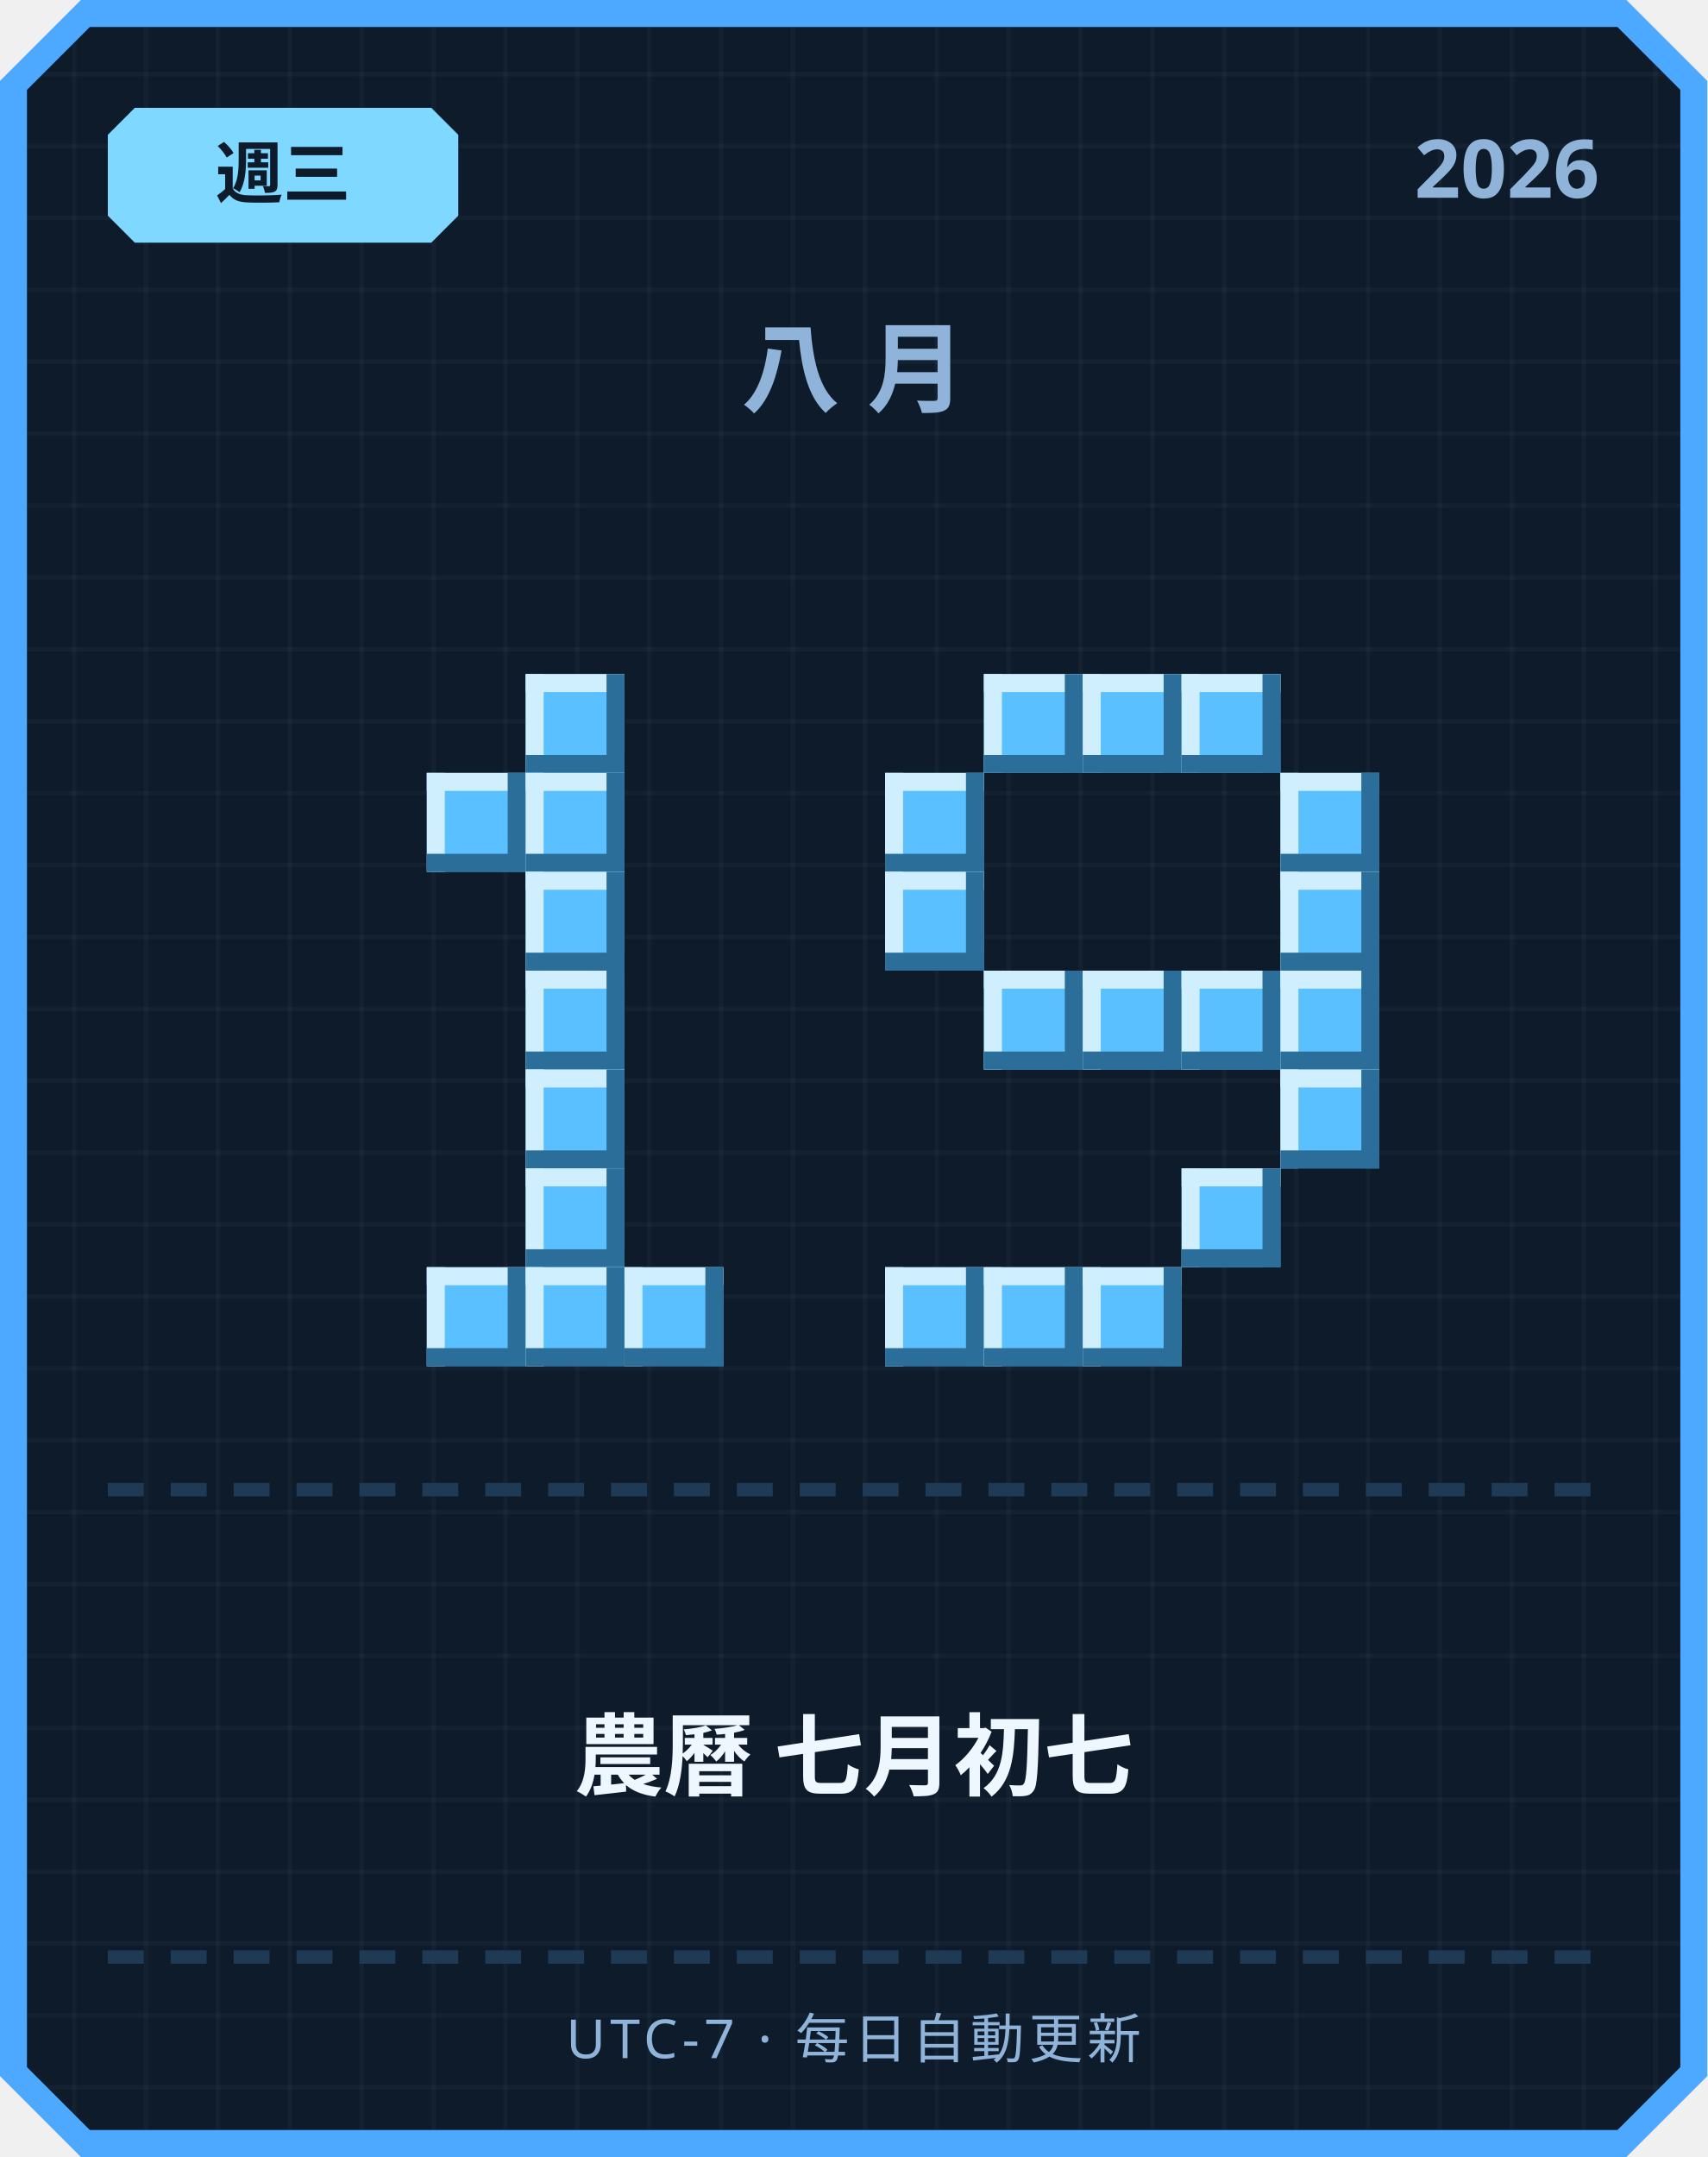
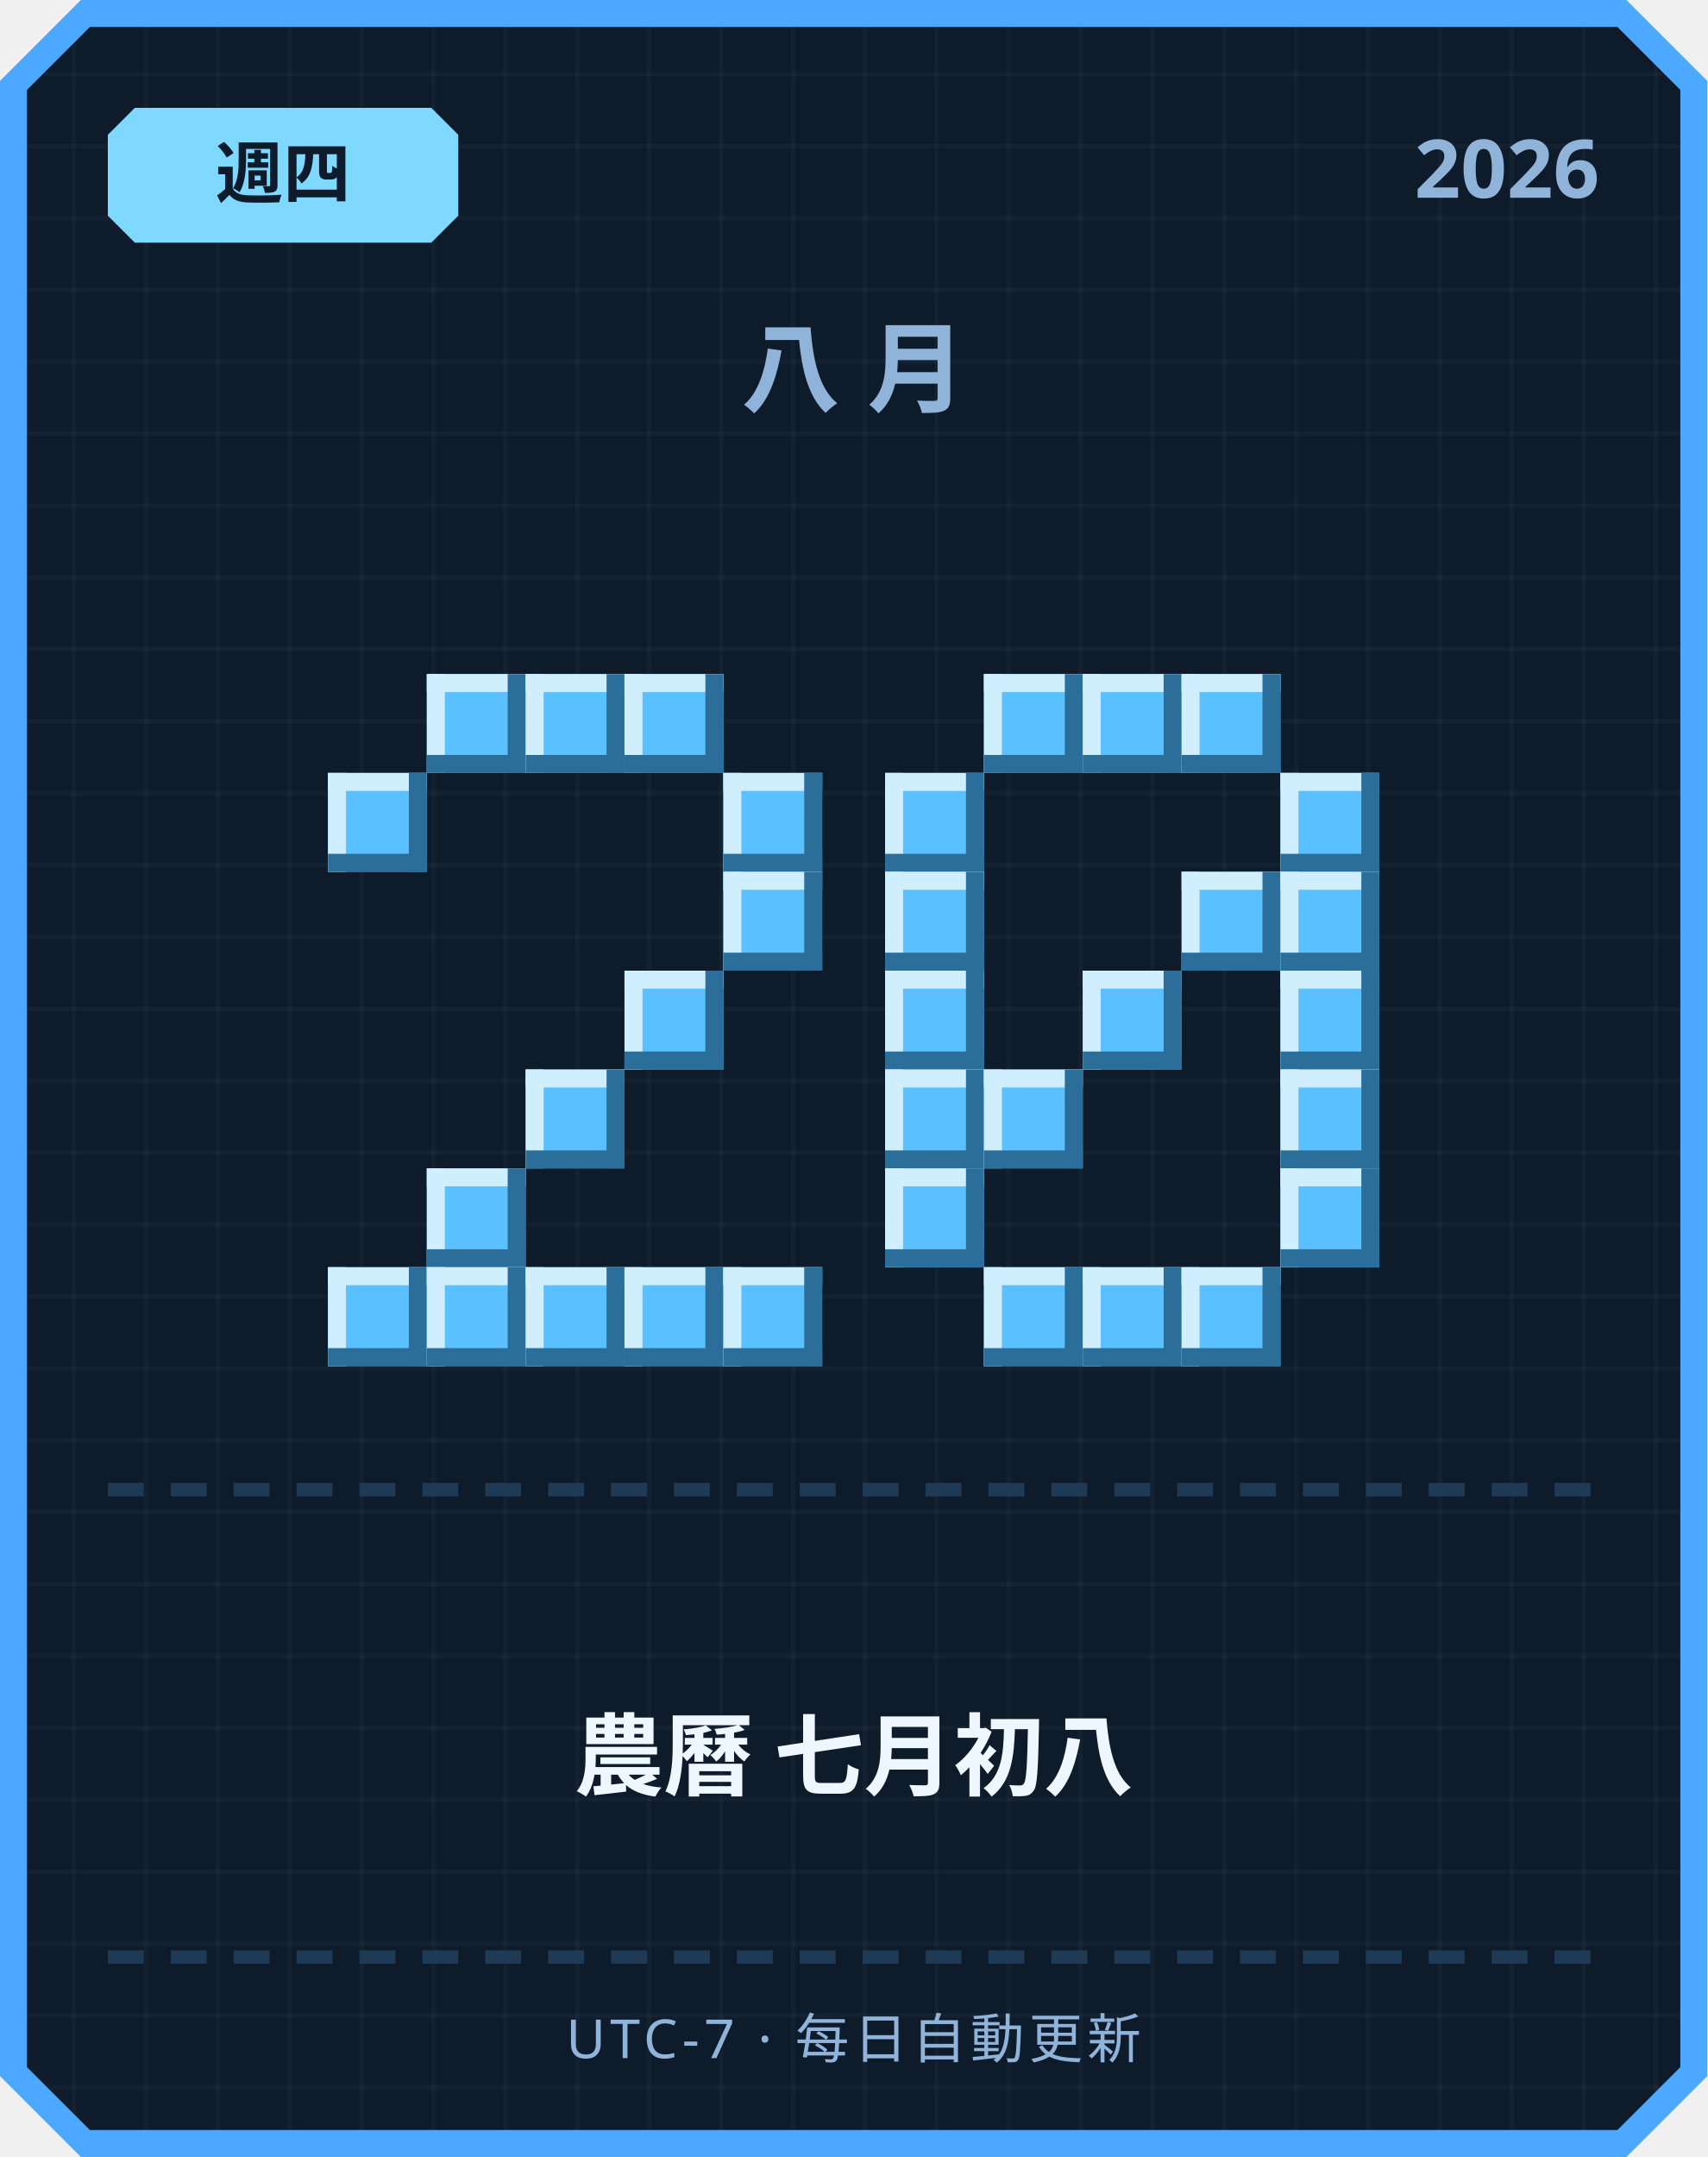
<svg xmlns="http://www.w3.org/2000/svg" width="380" height="480" viewBox="0 0 380 480">
  <defs>
    <pattern id="grid" width="16" height="16" patternUnits="userSpaceOnUse">
      <rect width="16" height="16" fill="#0d1b2a" />
      <rect width="1" height="16" fill="#ffffff" opacity="0.03" />
      <rect width="16" height="1" fill="#ffffff" opacity="0.03" />
    </pattern>
  </defs>
  <path d="M 18,0 L 362,0 L 380,18 L 380,462 L 362,480 L 18,480 L 0,462 L 0,18 Z" fill="#4da8ff" />
  <path d="M 20,6 L 360,6 L 374,20 L 374,460 L 360,474 L 20,474 L 6,460 L 6,20 Z" fill="url(#grid)" />
  <path d="M 30,24 L 96,24 L 102,30 L 102,48 L 96,54 L 30,54 L 24,48 L 24,30 Z" fill="#7fd8ff" />
-   <text x="63" y="44" text-anchor="middle" font-family="'Segoe UI', sans-serif" font-size="15" font-weight="700" fill="#0d1b2a">週三</text>
+   <text x="63" y="44" text-anchor="middle" font-family="'Segoe UI', sans-serif" font-size="15" font-weight="700" fill="#0d1b2a">週四</text>
  <text x="356" y="44" text-anchor="end" font-family="'Segoe UI', sans-serif" font-size="18" font-weight="700" fill="#8fb3d9">2026</text>
  <text x="190" y="90" text-anchor="middle" font-family="'Segoe UI', sans-serif" font-size="22" font-weight="700" letter-spacing="6" fill="#8fb3d9">八月</text>
+   <rect x="95" y="150" width="22" height="22" fill="#5bc0ff" />
+   <rect x="95" y="150" width="22" height="4" fill="#cfefff" />
+   <rect x="95" y="150" width="4" height="22" fill="#cfefff" />
+   <rect x="95" y="168" width="22" height="4" fill="#2b6e99" />
+   <rect x="113" y="150" width="4" height="22" fill="#2b6e99" />
  <rect x="117" y="150" width="22" height="22" fill="#5bc0ff" />
  <rect x="117" y="150" width="22" height="4" fill="#cfefff" />
  <rect x="117" y="150" width="4" height="22" fill="#cfefff" />
  <rect x="117" y="168" width="22" height="4" fill="#2b6e99" />
  <rect x="135" y="150" width="4" height="22" fill="#2b6e99" />
-   <rect x="95" y="172" width="22" height="22" fill="#5bc0ff" />
-   <rect x="95" y="172" width="22" height="4" fill="#cfefff" />
-   <rect x="95" y="172" width="4" height="22" fill="#cfefff" />
-   <rect x="95" y="190" width="22" height="4" fill="#2b6e99" />
-   <rect x="113" y="172" width="4" height="22" fill="#2b6e99" />
-   <rect x="117" y="172" width="22" height="22" fill="#5bc0ff" />
-   <rect x="117" y="172" width="22" height="4" fill="#cfefff" />
-   <rect x="117" y="172" width="4" height="22" fill="#cfefff" />
-   <rect x="117" y="190" width="22" height="4" fill="#2b6e99" />
-   <rect x="135" y="172" width="4" height="22" fill="#2b6e99" />
-   <rect x="117" y="194" width="22" height="22" fill="#5bc0ff" />
-   <rect x="117" y="194" width="22" height="4" fill="#cfefff" />
-   <rect x="117" y="194" width="4" height="22" fill="#cfefff" />
-   <rect x="117" y="212" width="22" height="4" fill="#2b6e99" />
-   <rect x="135" y="194" width="4" height="22" fill="#2b6e99" />
-   <rect x="117" y="216" width="22" height="22" fill="#5bc0ff" />
-   <rect x="117" y="216" width="22" height="4" fill="#cfefff" />
-   <rect x="117" y="216" width="4" height="22" fill="#cfefff" />
-   <rect x="117" y="234" width="22" height="4" fill="#2b6e99" />
-   <rect x="135" y="216" width="4" height="22" fill="#2b6e99" />
+   <rect x="139" y="150" width="22" height="22" fill="#5bc0ff" />
+   <rect x="139" y="150" width="22" height="4" fill="#cfefff" />
+   <rect x="139" y="150" width="4" height="22" fill="#cfefff" />
+   <rect x="139" y="168" width="22" height="4" fill="#2b6e99" />
+   <rect x="157" y="150" width="4" height="22" fill="#2b6e99" />
+   <rect x="73" y="172" width="22" height="22" fill="#5bc0ff" />
+   <rect x="73" y="172" width="22" height="4" fill="#cfefff" />
+   <rect x="73" y="172" width="4" height="22" fill="#cfefff" />
+   <rect x="73" y="190" width="22" height="4" fill="#2b6e99" />
+   <rect x="91" y="172" width="4" height="22" fill="#2b6e99" />
+   <rect x="161" y="172" width="22" height="22" fill="#5bc0ff" />
+   <rect x="161" y="172" width="22" height="4" fill="#cfefff" />
+   <rect x="161" y="172" width="4" height="22" fill="#cfefff" />
+   <rect x="161" y="190" width="22" height="4" fill="#2b6e99" />
+   <rect x="179" y="172" width="4" height="22" fill="#2b6e99" />
+   <rect x="161" y="194" width="22" height="22" fill="#5bc0ff" />
+   <rect x="161" y="194" width="22" height="4" fill="#cfefff" />
+   <rect x="161" y="194" width="4" height="22" fill="#cfefff" />
+   <rect x="161" y="212" width="22" height="4" fill="#2b6e99" />
+   <rect x="179" y="194" width="4" height="22" fill="#2b6e99" />
+   <rect x="139" y="216" width="22" height="22" fill="#5bc0ff" />
+   <rect x="139" y="216" width="22" height="4" fill="#cfefff" />
+   <rect x="139" y="216" width="4" height="22" fill="#cfefff" />
+   <rect x="139" y="234" width="22" height="4" fill="#2b6e99" />
+   <rect x="157" y="216" width="4" height="22" fill="#2b6e99" />
  <rect x="117" y="238" width="22" height="22" fill="#5bc0ff" />
  <rect x="117" y="238" width="22" height="4" fill="#cfefff" />
  <rect x="117" y="238" width="4" height="22" fill="#cfefff" />
  <rect x="117" y="256" width="22" height="4" fill="#2b6e99" />
  <rect x="135" y="238" width="4" height="22" fill="#2b6e99" />
-   <rect x="117" y="260" width="22" height="22" fill="#5bc0ff" />
-   <rect x="117" y="260" width="22" height="4" fill="#cfefff" />
-   <rect x="117" y="260" width="4" height="22" fill="#cfefff" />
-   <rect x="117" y="278" width="22" height="4" fill="#2b6e99" />
-   <rect x="135" y="260" width="4" height="22" fill="#2b6e99" />
+   <rect x="95" y="260" width="22" height="22" fill="#5bc0ff" />
+   <rect x="95" y="260" width="22" height="4" fill="#cfefff" />
+   <rect x="95" y="260" width="4" height="22" fill="#cfefff" />
+   <rect x="95" y="278" width="22" height="4" fill="#2b6e99" />
+   <rect x="113" y="260" width="4" height="22" fill="#2b6e99" />
+   <rect x="73" y="282" width="22" height="22" fill="#5bc0ff" />
+   <rect x="73" y="282" width="22" height="4" fill="#cfefff" />
+   <rect x="73" y="282" width="4" height="22" fill="#cfefff" />
+   <rect x="73" y="300" width="22" height="4" fill="#2b6e99" />
+   <rect x="91" y="282" width="4" height="22" fill="#2b6e99" />
  <rect x="95" y="282" width="22" height="22" fill="#5bc0ff" />
  <rect x="95" y="282" width="22" height="4" fill="#cfefff" />
  <rect x="95" y="282" width="4" height="22" fill="#cfefff" />
  <rect x="95" y="300" width="22" height="4" fill="#2b6e99" />
  <rect x="113" y="282" width="4" height="22" fill="#2b6e99" />
  <rect x="117" y="282" width="22" height="22" fill="#5bc0ff" />
  <rect x="117" y="282" width="22" height="4" fill="#cfefff" />
  <rect x="117" y="282" width="4" height="22" fill="#cfefff" />
  <rect x="117" y="300" width="22" height="4" fill="#2b6e99" />
  <rect x="135" y="282" width="4" height="22" fill="#2b6e99" />
  <rect x="139" y="282" width="22" height="22" fill="#5bc0ff" />
  <rect x="139" y="282" width="22" height="4" fill="#cfefff" />
  <rect x="139" y="282" width="4" height="22" fill="#cfefff" />
  <rect x="139" y="300" width="22" height="4" fill="#2b6e99" />
  <rect x="157" y="282" width="4" height="22" fill="#2b6e99" />
+   <rect x="161" y="282" width="22" height="22" fill="#5bc0ff" />
+   <rect x="161" y="282" width="22" height="4" fill="#cfefff" />
+   <rect x="161" y="282" width="4" height="22" fill="#cfefff" />
+   <rect x="161" y="300" width="22" height="4" fill="#2b6e99" />
+   <rect x="179" y="282" width="4" height="22" fill="#2b6e99" />
  <rect x="219" y="150" width="22" height="22" fill="#5bc0ff" />
  <rect x="219" y="150" width="22" height="4" fill="#cfefff" />
  <rect x="219" y="150" width="4" height="22" fill="#cfefff" />
  <rect x="219" y="168" width="22" height="4" fill="#2b6e99" />
  <rect x="237" y="150" width="4" height="22" fill="#2b6e99" />
  <rect x="241" y="150" width="22" height="22" fill="#5bc0ff" />
  <rect x="241" y="150" width="22" height="4" fill="#cfefff" />
  <rect x="241" y="150" width="4" height="22" fill="#cfefff" />
  <rect x="241" y="168" width="22" height="4" fill="#2b6e99" />
  <rect x="259" y="150" width="4" height="22" fill="#2b6e99" />
  <rect x="263" y="150" width="22" height="22" fill="#5bc0ff" />
  <rect x="263" y="150" width="22" height="4" fill="#cfefff" />
  <rect x="263" y="150" width="4" height="22" fill="#cfefff" />
  <rect x="263" y="168" width="22" height="4" fill="#2b6e99" />
  <rect x="281" y="150" width="4" height="22" fill="#2b6e99" />
  <rect x="197" y="172" width="22" height="22" fill="#5bc0ff" />
  <rect x="197" y="172" width="22" height="4" fill="#cfefff" />
  <rect x="197" y="172" width="4" height="22" fill="#cfefff" />
  <rect x="197" y="190" width="22" height="4" fill="#2b6e99" />
  <rect x="215" y="172" width="4" height="22" fill="#2b6e99" />
  <rect x="285" y="172" width="22" height="22" fill="#5bc0ff" />
  <rect x="285" y="172" width="22" height="4" fill="#cfefff" />
  <rect x="285" y="172" width="4" height="22" fill="#cfefff" />
  <rect x="285" y="190" width="22" height="4" fill="#2b6e99" />
  <rect x="303" y="172" width="4" height="22" fill="#2b6e99" />
  <rect x="197" y="194" width="22" height="22" fill="#5bc0ff" />
  <rect x="197" y="194" width="22" height="4" fill="#cfefff" />
  <rect x="197" y="194" width="4" height="22" fill="#cfefff" />
  <rect x="197" y="212" width="22" height="4" fill="#2b6e99" />
  <rect x="215" y="194" width="4" height="22" fill="#2b6e99" />
+   <rect x="263" y="194" width="22" height="22" fill="#5bc0ff" />
+   <rect x="263" y="194" width="22" height="4" fill="#cfefff" />
+   <rect x="263" y="194" width="4" height="22" fill="#cfefff" />
+   <rect x="263" y="212" width="22" height="4" fill="#2b6e99" />
+   <rect x="281" y="194" width="4" height="22" fill="#2b6e99" />
  <rect x="285" y="194" width="22" height="22" fill="#5bc0ff" />
  <rect x="285" y="194" width="22" height="4" fill="#cfefff" />
  <rect x="285" y="194" width="4" height="22" fill="#cfefff" />
  <rect x="285" y="212" width="22" height="4" fill="#2b6e99" />
  <rect x="303" y="194" width="4" height="22" fill="#2b6e99" />
-   <rect x="219" y="216" width="22" height="22" fill="#5bc0ff" />
-   <rect x="219" y="216" width="22" height="4" fill="#cfefff" />
-   <rect x="219" y="216" width="4" height="22" fill="#cfefff" />
-   <rect x="219" y="234" width="22" height="4" fill="#2b6e99" />
-   <rect x="237" y="216" width="4" height="22" fill="#2b6e99" />
+   <rect x="197" y="216" width="22" height="22" fill="#5bc0ff" />
+   <rect x="197" y="216" width="22" height="4" fill="#cfefff" />
+   <rect x="197" y="216" width="4" height="22" fill="#cfefff" />
+   <rect x="197" y="234" width="22" height="4" fill="#2b6e99" />
+   <rect x="215" y="216" width="4" height="22" fill="#2b6e99" />
  <rect x="241" y="216" width="22" height="22" fill="#5bc0ff" />
  <rect x="241" y="216" width="22" height="4" fill="#cfefff" />
  <rect x="241" y="216" width="4" height="22" fill="#cfefff" />
  <rect x="241" y="234" width="22" height="4" fill="#2b6e99" />
  <rect x="259" y="216" width="4" height="22" fill="#2b6e99" />
-   <rect x="263" y="216" width="22" height="22" fill="#5bc0ff" />
-   <rect x="263" y="216" width="22" height="4" fill="#cfefff" />
-   <rect x="263" y="216" width="4" height="22" fill="#cfefff" />
-   <rect x="263" y="234" width="22" height="4" fill="#2b6e99" />
-   <rect x="281" y="216" width="4" height="22" fill="#2b6e99" />
  <rect x="285" y="216" width="22" height="22" fill="#5bc0ff" />
  <rect x="285" y="216" width="22" height="4" fill="#cfefff" />
  <rect x="285" y="216" width="4" height="22" fill="#cfefff" />
  <rect x="285" y="234" width="22" height="4" fill="#2b6e99" />
  <rect x="303" y="216" width="4" height="22" fill="#2b6e99" />
+   <rect x="197" y="238" width="22" height="22" fill="#5bc0ff" />
+   <rect x="197" y="238" width="22" height="4" fill="#cfefff" />
+   <rect x="197" y="238" width="4" height="22" fill="#cfefff" />
+   <rect x="197" y="256" width="22" height="4" fill="#2b6e99" />
+   <rect x="215" y="238" width="4" height="22" fill="#2b6e99" />
+   <rect x="219" y="238" width="22" height="22" fill="#5bc0ff" />
+   <rect x="219" y="238" width="22" height="4" fill="#cfefff" />
+   <rect x="219" y="238" width="4" height="22" fill="#cfefff" />
+   <rect x="219" y="256" width="22" height="4" fill="#2b6e99" />
+   <rect x="237" y="238" width="4" height="22" fill="#2b6e99" />
  <rect x="285" y="238" width="22" height="22" fill="#5bc0ff" />
  <rect x="285" y="238" width="22" height="4" fill="#cfefff" />
  <rect x="285" y="238" width="4" height="22" fill="#cfefff" />
  <rect x="285" y="256" width="22" height="4" fill="#2b6e99" />
  <rect x="303" y="238" width="4" height="22" fill="#2b6e99" />
-   <rect x="263" y="260" width="22" height="22" fill="#5bc0ff" />
-   <rect x="263" y="260" width="22" height="4" fill="#cfefff" />
-   <rect x="263" y="260" width="4" height="22" fill="#cfefff" />
-   <rect x="263" y="278" width="22" height="4" fill="#2b6e99" />
-   <rect x="281" y="260" width="4" height="22" fill="#2b6e99" />
-   <rect x="197" y="282" width="22" height="22" fill="#5bc0ff" />
-   <rect x="197" y="282" width="22" height="4" fill="#cfefff" />
-   <rect x="197" y="282" width="4" height="22" fill="#cfefff" />
-   <rect x="197" y="300" width="22" height="4" fill="#2b6e99" />
-   <rect x="215" y="282" width="4" height="22" fill="#2b6e99" />
+   <rect x="197" y="260" width="22" height="22" fill="#5bc0ff" />
+   <rect x="197" y="260" width="22" height="4" fill="#cfefff" />
+   <rect x="197" y="260" width="4" height="22" fill="#cfefff" />
+   <rect x="197" y="278" width="22" height="4" fill="#2b6e99" />
+   <rect x="215" y="260" width="4" height="22" fill="#2b6e99" />
+   <rect x="285" y="260" width="22" height="22" fill="#5bc0ff" />
+   <rect x="285" y="260" width="22" height="4" fill="#cfefff" />
+   <rect x="285" y="260" width="4" height="22" fill="#cfefff" />
+   <rect x="285" y="278" width="22" height="4" fill="#2b6e99" />
+   <rect x="303" y="260" width="4" height="22" fill="#2b6e99" />
  <rect x="219" y="282" width="22" height="22" fill="#5bc0ff" />
  <rect x="219" y="282" width="22" height="4" fill="#cfefff" />
  <rect x="219" y="282" width="4" height="22" fill="#cfefff" />
  <rect x="219" y="300" width="22" height="4" fill="#2b6e99" />
  <rect x="237" y="282" width="4" height="22" fill="#2b6e99" />
  <rect x="241" y="282" width="22" height="22" fill="#5bc0ff" />
  <rect x="241" y="282" width="22" height="4" fill="#cfefff" />
  <rect x="241" y="282" width="4" height="22" fill="#cfefff" />
  <rect x="241" y="300" width="22" height="4" fill="#2b6e99" />
  <rect x="259" y="282" width="4" height="22" fill="#2b6e99" />
+   <rect x="263" y="282" width="22" height="22" fill="#5bc0ff" />
+   <rect x="263" y="282" width="22" height="4" fill="#cfefff" />
+   <rect x="263" y="282" width="4" height="22" fill="#cfefff" />
+   <rect x="263" y="300" width="22" height="4" fill="#2b6e99" />
+   <rect x="281" y="282" width="4" height="22" fill="#2b6e99" />
  <rect x="24" y="330" width="8" height="3" fill="#1e3a54" />
  <rect x="38" y="330" width="8" height="3" fill="#1e3a54" />
  <rect x="52" y="330" width="8" height="3" fill="#1e3a54" />
  <rect x="66" y="330" width="8" height="3" fill="#1e3a54" />
  <rect x="80" y="330" width="8" height="3" fill="#1e3a54" />
  <rect x="94" y="330" width="8" height="3" fill="#1e3a54" />
  <rect x="108" y="330" width="8" height="3" fill="#1e3a54" />
  <rect x="122" y="330" width="8" height="3" fill="#1e3a54" />
  <rect x="136" y="330" width="8" height="3" fill="#1e3a54" />
  <rect x="150" y="330" width="8" height="3" fill="#1e3a54" />
  <rect x="164" y="330" width="8" height="3" fill="#1e3a54" />
  <rect x="178" y="330" width="8" height="3" fill="#1e3a54" />
  <rect x="192" y="330" width="8" height="3" fill="#1e3a54" />
  <rect x="206" y="330" width="8" height="3" fill="#1e3a54" />
  <rect x="220" y="330" width="8" height="3" fill="#1e3a54" />
  <rect x="234" y="330" width="8" height="3" fill="#1e3a54" />
  <rect x="248" y="330" width="8" height="3" fill="#1e3a54" />
  <rect x="262" y="330" width="8" height="3" fill="#1e3a54" />
  <rect x="276" y="330" width="8" height="3" fill="#1e3a54" />
  <rect x="290" y="330" width="8" height="3" fill="#1e3a54" />
  <rect x="304" y="330" width="8" height="3" fill="#1e3a54" />
  <rect x="318" y="330" width="8" height="3" fill="#1e3a54" />
  <rect x="332" y="330" width="8" height="3" fill="#1e3a54" />
  <rect x="346" y="330" width="8" height="3" fill="#1e3a54" />
-   <text x="190" y="398" text-anchor="middle" font-family="'Segoe UI', 'Microsoft JhengHei', sans-serif" font-size="20" font-weight="700" fill="#eef6ff">農曆 七月初七</text>
+   <text x="190" y="398" text-anchor="middle" font-family="'Segoe UI', 'Microsoft JhengHei', sans-serif" font-size="20" font-weight="700" fill="#eef6ff">農曆 七月初八</text>
  <rect x="24" y="434" width="8" height="3" fill="#1e3a54" />
  <rect x="38" y="434" width="8" height="3" fill="#1e3a54" />
  <rect x="52" y="434" width="8" height="3" fill="#1e3a54" />
  <rect x="66" y="434" width="8" height="3" fill="#1e3a54" />
  <rect x="80" y="434" width="8" height="3" fill="#1e3a54" />
  <rect x="94" y="434" width="8" height="3" fill="#1e3a54" />
  <rect x="108" y="434" width="8" height="3" fill="#1e3a54" />
  <rect x="122" y="434" width="8" height="3" fill="#1e3a54" />
  <rect x="136" y="434" width="8" height="3" fill="#1e3a54" />
  <rect x="150" y="434" width="8" height="3" fill="#1e3a54" />
  <rect x="164" y="434" width="8" height="3" fill="#1e3a54" />
  <rect x="178" y="434" width="8" height="3" fill="#1e3a54" />
  <rect x="192" y="434" width="8" height="3" fill="#1e3a54" />
  <rect x="206" y="434" width="8" height="3" fill="#1e3a54" />
  <rect x="220" y="434" width="8" height="3" fill="#1e3a54" />
  <rect x="234" y="434" width="8" height="3" fill="#1e3a54" />
  <rect x="248" y="434" width="8" height="3" fill="#1e3a54" />
  <rect x="262" y="434" width="8" height="3" fill="#1e3a54" />
  <rect x="276" y="434" width="8" height="3" fill="#1e3a54" />
  <rect x="290" y="434" width="8" height="3" fill="#1e3a54" />
  <rect x="304" y="434" width="8" height="3" fill="#1e3a54" />
  <rect x="318" y="434" width="8" height="3" fill="#1e3a54" />
  <rect x="332" y="434" width="8" height="3" fill="#1e3a54" />
  <rect x="346" y="434" width="8" height="3" fill="#1e3a54" />
  <text x="190" y="458" text-anchor="middle" font-family="'Segoe UI', sans-serif" font-size="12" letter-spacing="1" fill="#8fb3d9">UTC-7 · 每日自動更新</text>
</svg>
